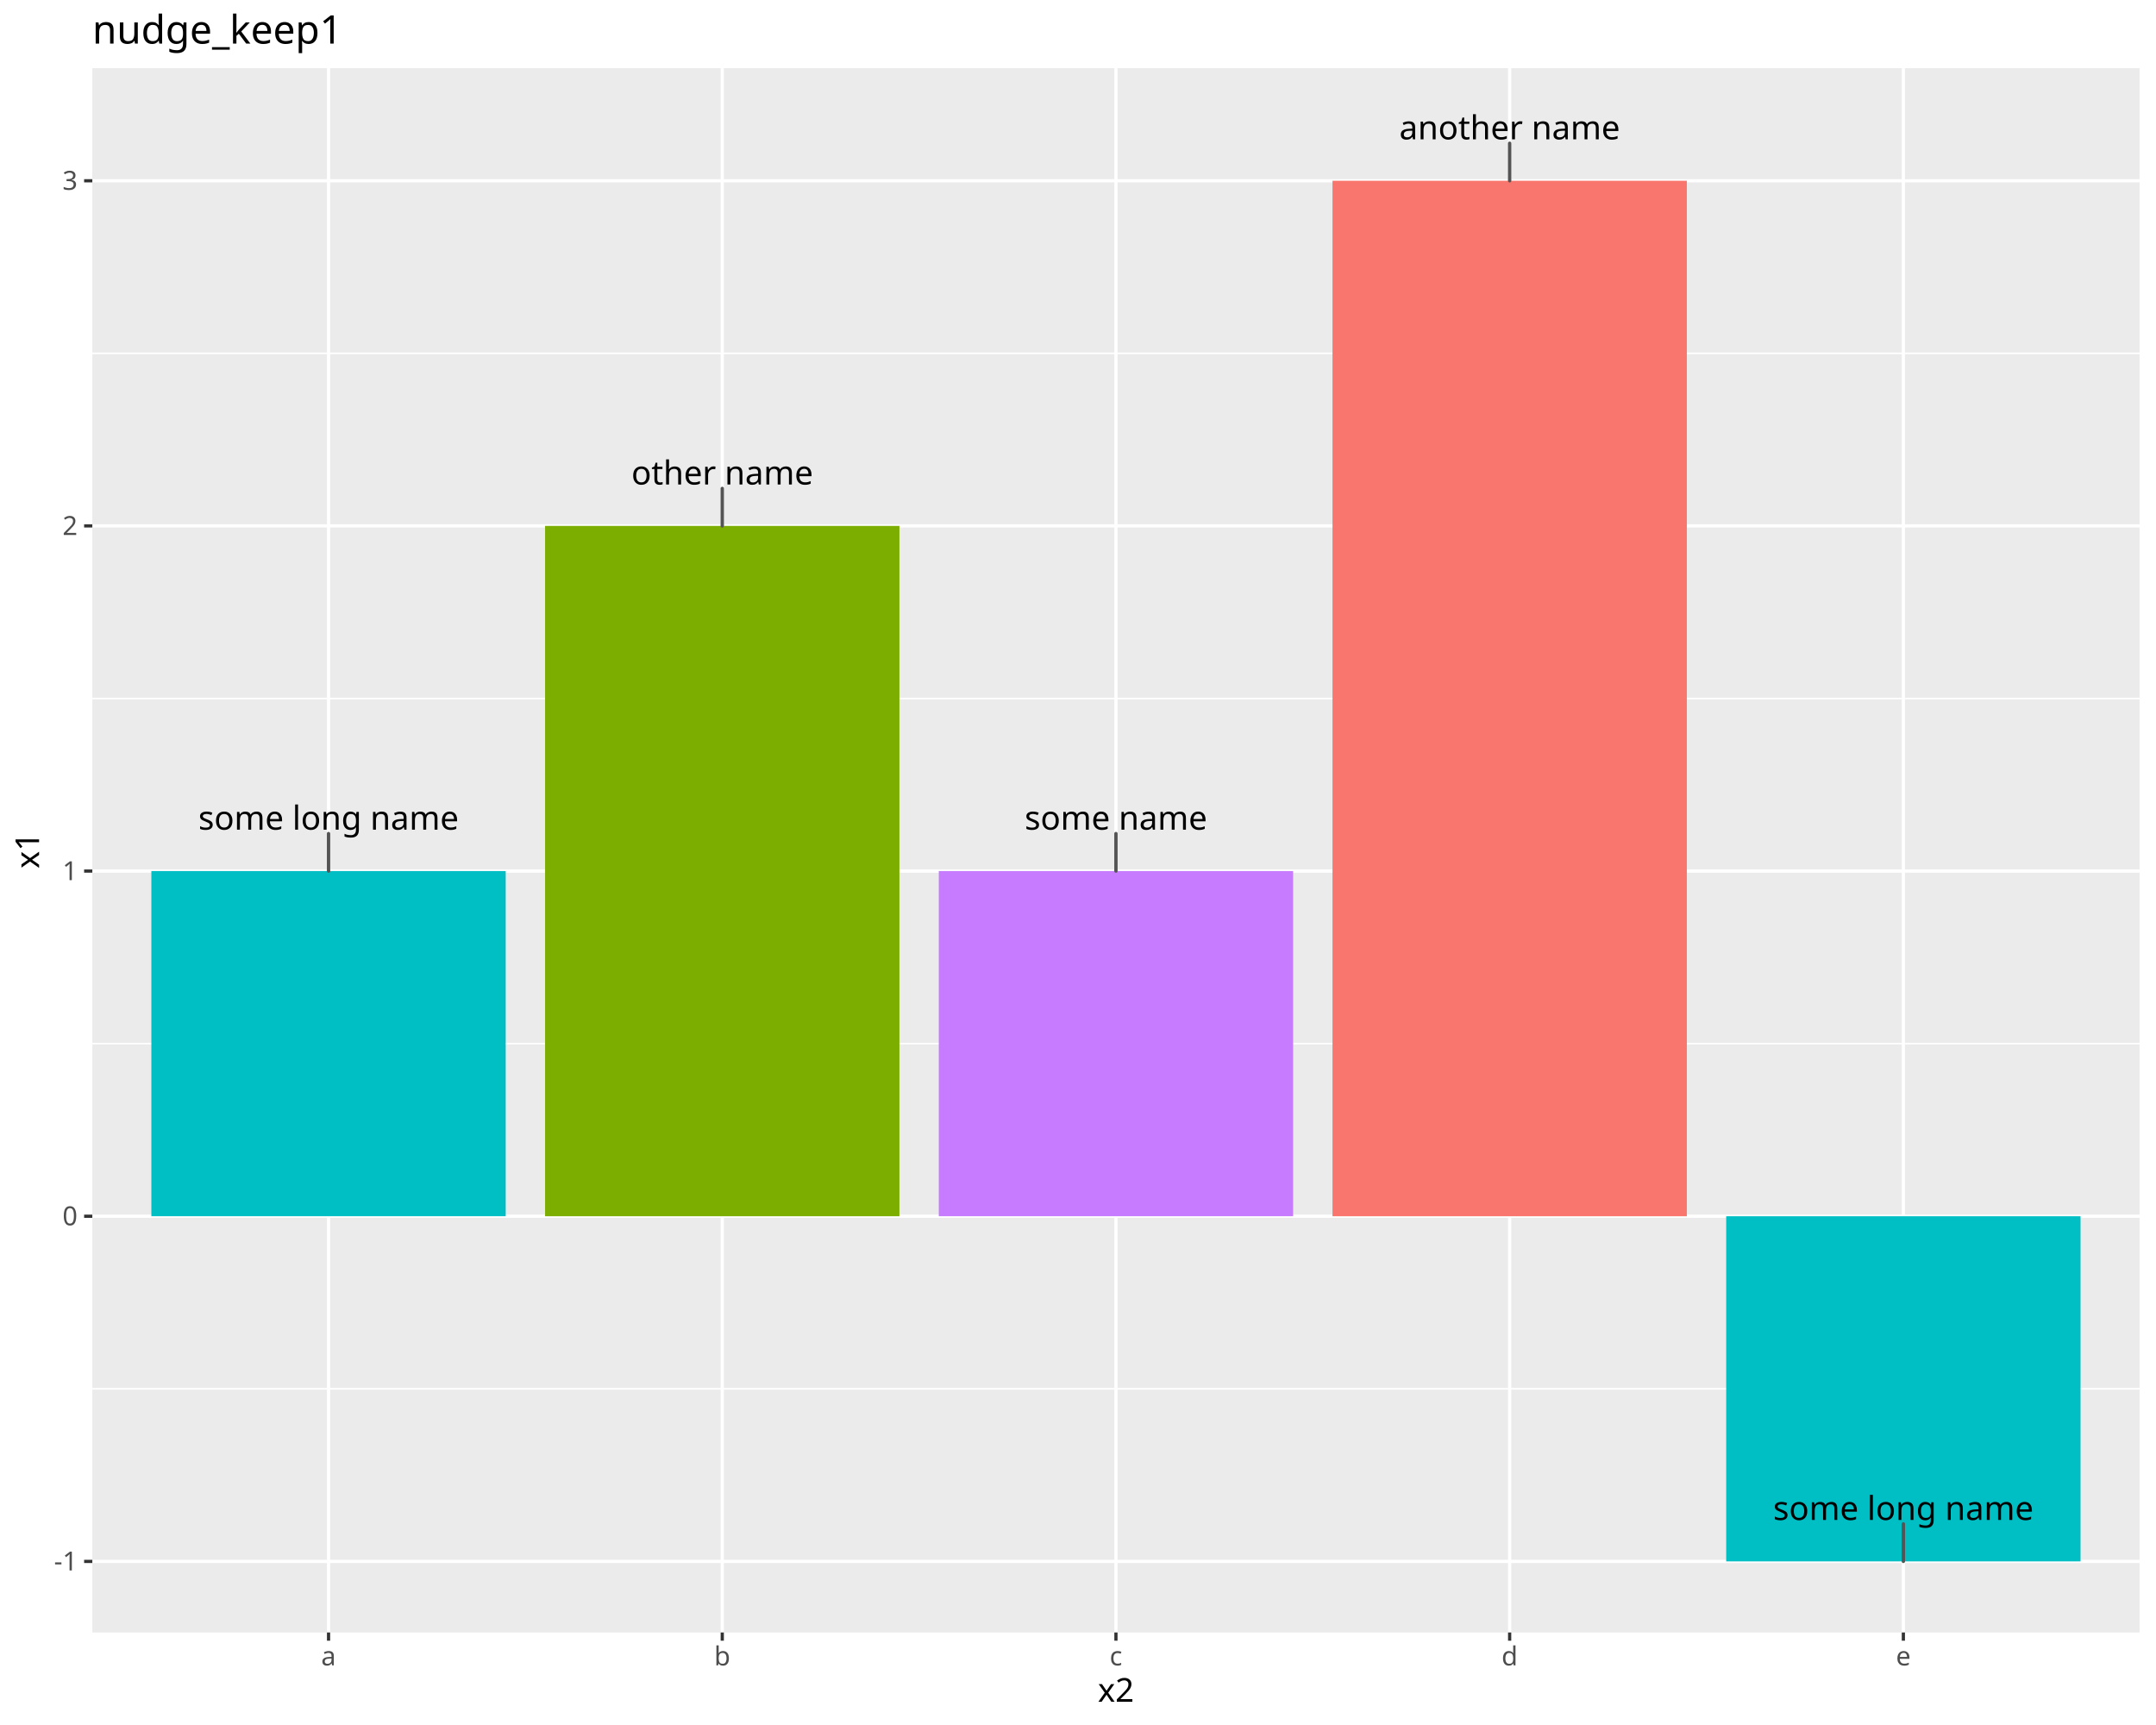
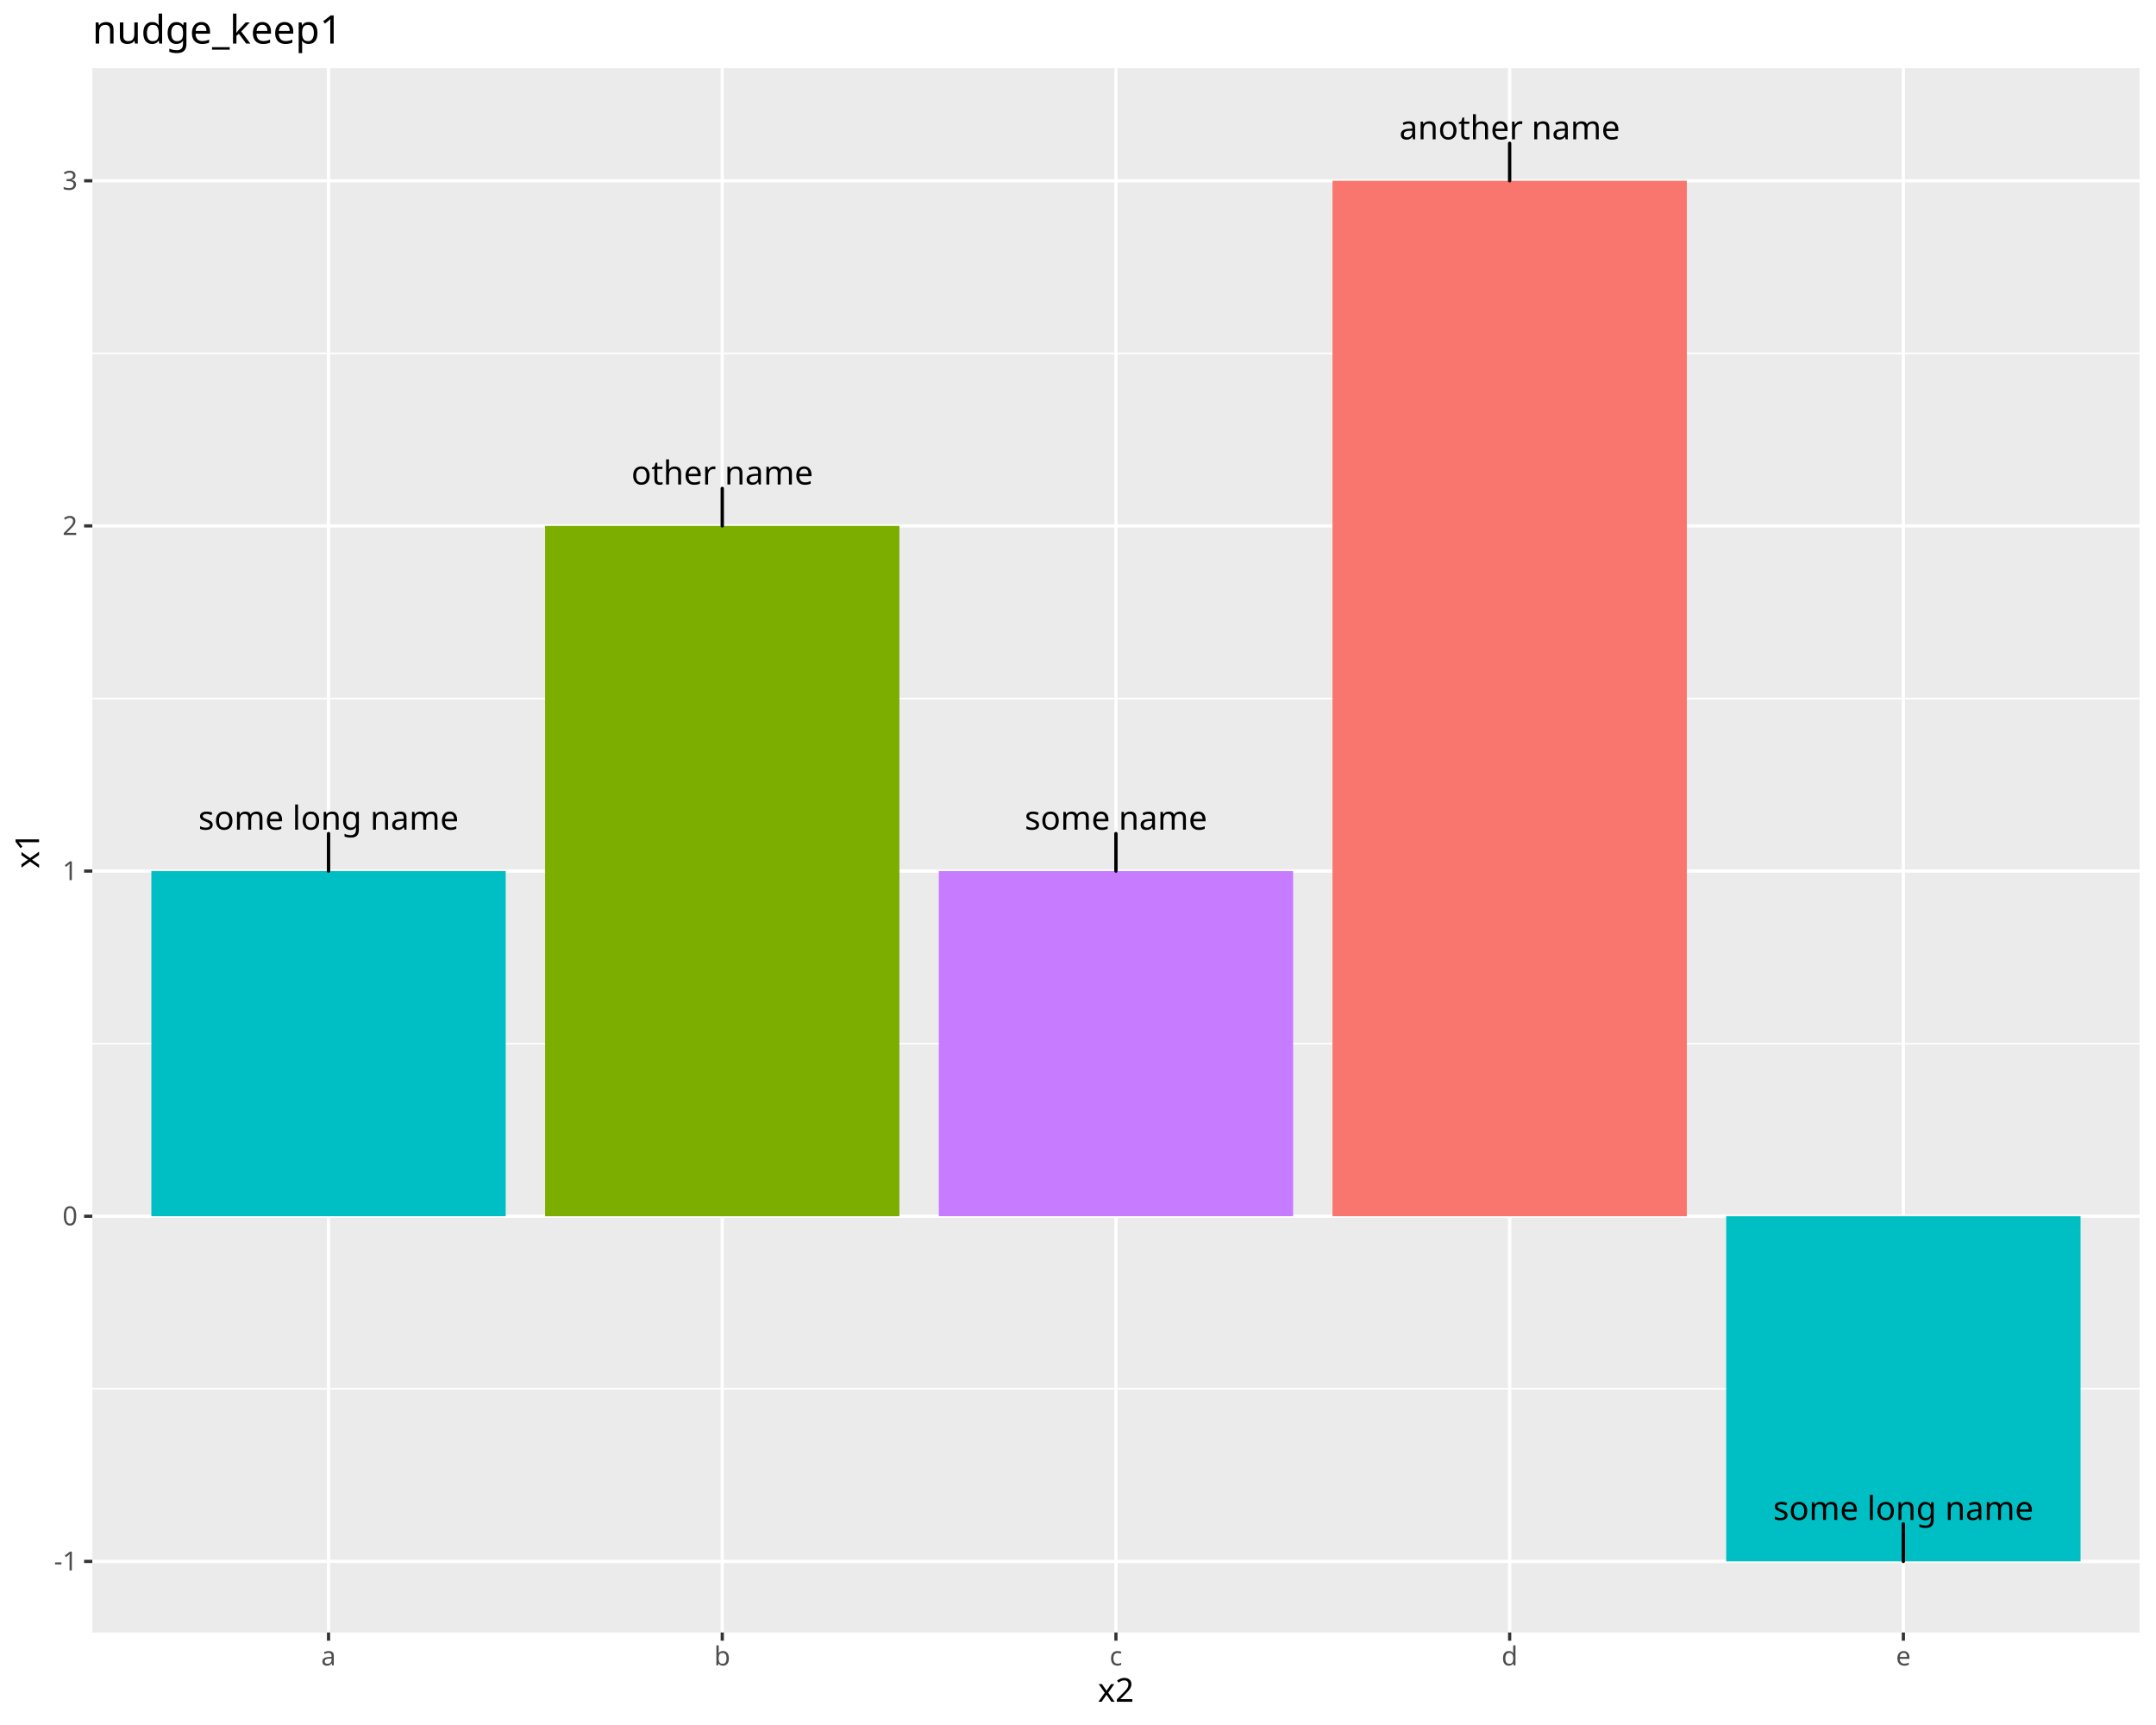
<svg xmlns="http://www.w3.org/2000/svg" class="svglite" data-engine-version="2.0" width="720.00pt" height="576.00pt" viewBox="0 0 720.00 576.00">
  <defs>
    <style type="text/css">
    .svglite line, .svglite polyline, .svglite polygon, .svglite path, .svglite rect, .svglite circle {
      fill: none;
      stroke: #000000;
      stroke-linecap: round;
      stroke-linejoin: round;
      stroke-miterlimit: 10.00;
    }
  </style>
  </defs>
  <rect width="100%" height="100%" style="stroke: none; fill: #FFFFFF;" />
  <defs>
    <clipPath id="cpMC4wMHw3MjAuMDB8MC4wMHw1NzYuMDA=">
      <rect x="0.00" y="0.00" width="720.00" height="576.00" />
    </clipPath>
  </defs>
  <g clip-path="url(#cpMC4wMHw3MjAuMDB8MC4wMHw1NzYuMDA=)">
    <rect x="0.00" y="0.00" width="720.00" height="576.00" style="stroke-width: 1.07; stroke: #FFFFFF; fill: #FFFFFF;" />
  </g>
  <defs>
    <clipPath id="cpMzAuODN8NzE0LjUyfDIyLjc4fDU0NS4xMQ==">
      <rect x="30.83" y="22.78" width="683.69" height="522.33" />
    </clipPath>
  </defs>
  <g clip-path="url(#cpMzAuODN8NzE0LjUyfDIyLjc4fDU0NS4xMQ==)">
    <rect x="30.83" y="22.78" width="683.69" height="522.33" style="stroke-width: 1.07; stroke: none; fill: #EBEBEB;" />
    <polyline points="30.83,463.74 714.52,463.74 " style="stroke-width: 0.53; stroke: #FFFFFF; stroke-linecap: butt;" />
    <polyline points="30.83,348.49 714.52,348.49 " style="stroke-width: 0.53; stroke: #FFFFFF; stroke-linecap: butt;" />
    <polyline points="30.83,233.24 714.52,233.24 " style="stroke-width: 0.53; stroke: #FFFFFF; stroke-linecap: butt;" />
    <polyline points="30.83,117.98 714.52,117.98 " style="stroke-width: 0.53; stroke: #FFFFFF; stroke-linecap: butt;" />
    <polyline points="30.83,521.37 714.52,521.37 " style="stroke-width: 1.07; stroke: #FFFFFF; stroke-linecap: butt;" />
    <polyline points="30.83,406.12 714.52,406.12 " style="stroke-width: 1.07; stroke: #FFFFFF; stroke-linecap: butt;" />
    <polyline points="30.83,290.86 714.52,290.86 " style="stroke-width: 1.07; stroke: #FFFFFF; stroke-linecap: butt;" />
    <polyline points="30.83,175.61 714.52,175.61 " style="stroke-width: 1.07; stroke: #FFFFFF; stroke-linecap: butt;" />
    <polyline points="30.83,60.36 714.52,60.36 " style="stroke-width: 1.07; stroke: #FFFFFF; stroke-linecap: butt;" />
    <polyline points="109.72,545.11 109.72,22.78 " style="stroke-width: 1.07; stroke: #FFFFFF; stroke-linecap: butt;" />
    <polyline points="241.20,545.11 241.20,22.78 " style="stroke-width: 1.07; stroke: #FFFFFF; stroke-linecap: butt;" />
    <polyline points="372.67,545.11 372.67,22.78 " style="stroke-width: 1.07; stroke: #FFFFFF; stroke-linecap: butt;" />
    <polyline points="504.15,545.11 504.15,22.78 " style="stroke-width: 1.07; stroke: #FFFFFF; stroke-linecap: butt;" />
    <polyline points="635.63,545.11 635.63,22.78 " style="stroke-width: 1.07; stroke: #FFFFFF; stroke-linecap: butt;" />
-     <rect x="50.55" y="290.86" width="118.33" height="115.25" style="stroke-width: 1.07; stroke: none; stroke-linecap: butt; stroke-linejoin: miter; fill: #00BFC4;" />
-     <rect x="182.03" y="175.61" width="118.33" height="230.51" style="stroke-width: 1.07; stroke: none; stroke-linecap: butt; stroke-linejoin: miter; fill: #7CAE00;" />
-     <rect x="313.51" y="290.86" width="118.33" height="115.25" style="stroke-width: 1.07; stroke: none; stroke-linecap: butt; stroke-linejoin: miter; fill: #C77CFF;" />
-     <rect x="444.99" y="60.36" width="118.33" height="345.76" style="stroke-width: 1.07; stroke: none; stroke-linecap: butt; stroke-linejoin: miter; fill: #F8766D;" />
-     <rect x="576.47" y="406.12" width="118.33" height="115.25" style="stroke-width: 1.07; stroke: none; stroke-linecap: butt; stroke-linejoin: miter; fill: #00BFC4;" />
-     <line x1="109.72" y1="278.34" x2="109.72" y2="290.86" style="stroke-width: 1.12; stroke: #545454;" />
+     <rect x="50.55" y="290.86" width="118.33" height="115.25" style="stroke-width: 1.07; stroke: none; stroke-linecap: square; stroke-linejoin: miter; fill: #00BFC4;" />
+     <rect x="182.03" y="175.61" width="118.33" height="230.51" style="stroke-width: 1.07; stroke: none; stroke-linecap: square; stroke-linejoin: miter; fill: #7CAE00;" />
+     <rect x="313.51" y="290.86" width="118.33" height="115.25" style="stroke-width: 1.07; stroke: none; stroke-linecap: square; stroke-linejoin: miter; fill: #C77CFF;" />
+     <rect x="444.99" y="60.36" width="118.33" height="345.76" style="stroke-width: 1.07; stroke: none; stroke-linecap: square; stroke-linejoin: miter; fill: #F8766D;" />
+     <rect x="576.47" y="406.12" width="118.33" height="115.25" style="stroke-width: 1.07; stroke: none; stroke-linecap: square; stroke-linejoin: miter; fill: #00BFC4;" />
+     <line x1="109.72" y1="278.34" x2="109.72" y2="290.86" style="stroke-width: 1.12;" />
    <text x="109.72" y="277.03" text-anchor="middle" style="font-size: 11.04px; font-family: sans;" textLength="81.63px" lengthAdjust="spacingAndGlyphs">some long name</text>
-     <line x1="241.20" y1="163.09" x2="241.20" y2="175.61" style="stroke-width: 1.12; stroke: #545454;" />
+     <line x1="241.20" y1="163.09" x2="241.20" y2="175.61" style="stroke-width: 1.12;" />
    <text x="241.20" y="161.78" text-anchor="middle" style="font-size: 11.04px; font-family: sans;" textLength="55.85px" lengthAdjust="spacingAndGlyphs">other name</text>
-     <line x1="372.67" y1="278.34" x2="372.67" y2="290.86" style="stroke-width: 1.12; stroke: #545454;" />
+     <line x1="372.67" y1="278.34" x2="372.67" y2="290.86" style="stroke-width: 1.12;" />
    <text x="372.67" y="277.03" text-anchor="middle" style="font-size: 11.04px; font-family: sans;" textLength="57.69px" lengthAdjust="spacingAndGlyphs">some name</text>
-     <line x1="504.15" y1="47.83" x2="504.15" y2="60.36" style="stroke-width: 1.12; stroke: #545454;" />
+     <line x1="504.15" y1="47.83" x2="504.15" y2="60.36" style="stroke-width: 1.12;" />
    <text x="504.15" y="46.53" text-anchor="middle" style="font-size: 11.04px; font-family: sans;" textLength="68.13px" lengthAdjust="spacingAndGlyphs">another name</text>
-     <line x1="635.63" y1="508.85" x2="635.63" y2="521.37" style="stroke-width: 1.12; stroke: #545454;" />
+     <line x1="635.63" y1="508.85" x2="635.63" y2="521.37" style="stroke-width: 1.12;" />
    <text x="635.63" y="507.54" text-anchor="middle" style="font-size: 11.04px; font-family: sans;" textLength="81.63px" lengthAdjust="spacingAndGlyphs">some long name</text>
  </g>
  <g clip-path="url(#cpMC4wMHw3MjAuMDB8MC4wMHw1NzYuMDA=)">
    <text x="25.90" y="524.40" text-anchor="end" style="font-size: 8.80px; fill: #4D4D4D; font-family: sans;" textLength="7.82px" lengthAdjust="spacingAndGlyphs">-1</text>
    <text x="25.90" y="409.14" text-anchor="end" style="font-size: 8.80px; fill: #4D4D4D; font-family: sans;" textLength="4.89px" lengthAdjust="spacingAndGlyphs">0</text>
    <text x="25.90" y="293.89" text-anchor="end" style="font-size: 8.80px; fill: #4D4D4D; font-family: sans;" textLength="4.89px" lengthAdjust="spacingAndGlyphs">1</text>
    <text x="25.90" y="178.64" text-anchor="end" style="font-size: 8.80px; fill: #4D4D4D; font-family: sans;" textLength="4.89px" lengthAdjust="spacingAndGlyphs">2</text>
    <text x="25.90" y="63.38" text-anchor="end" style="font-size: 8.80px; fill: #4D4D4D; font-family: sans;" textLength="4.89px" lengthAdjust="spacingAndGlyphs">3</text>
    <polyline points="28.09,521.37 30.83,521.37 " style="stroke-width: 1.07; stroke: #333333; stroke-linecap: butt;" />
    <polyline points="28.09,406.12 30.83,406.12 " style="stroke-width: 1.07; stroke: #333333; stroke-linecap: butt;" />
    <polyline points="28.09,290.86 30.83,290.86 " style="stroke-width: 1.07; stroke: #333333; stroke-linecap: butt;" />
    <polyline points="28.09,175.61 30.83,175.61 " style="stroke-width: 1.07; stroke: #333333; stroke-linecap: butt;" />
    <polyline points="28.09,60.36 30.83,60.36 " style="stroke-width: 1.07; stroke: #333333; stroke-linecap: butt;" />
    <polyline points="109.72,547.85 109.72,545.11 " style="stroke-width: 1.07; stroke: #333333; stroke-linecap: butt;" />
    <polyline points="241.20,547.85 241.20,545.11 " style="stroke-width: 1.07; stroke: #333333; stroke-linecap: butt;" />
    <polyline points="372.67,547.85 372.67,545.11 " style="stroke-width: 1.07; stroke: #333333; stroke-linecap: butt;" />
    <polyline points="504.15,547.85 504.15,545.11 " style="stroke-width: 1.07; stroke: #333333; stroke-linecap: butt;" />
    <polyline points="635.63,547.85 635.63,545.11 " style="stroke-width: 1.07; stroke: #333333; stroke-linecap: butt;" />
    <text x="109.72" y="556.10" text-anchor="middle" style="font-size: 8.80px; fill: #4D4D4D; font-family: sans;" textLength="4.89px" lengthAdjust="spacingAndGlyphs">a</text>
    <text x="241.20" y="556.10" text-anchor="middle" style="font-size: 8.80px; fill: #4D4D4D; font-family: sans;" textLength="4.89px" lengthAdjust="spacingAndGlyphs">b</text>
    <text x="372.67" y="556.10" text-anchor="middle" style="font-size: 8.80px; fill: #4D4D4D; font-family: sans;" textLength="4.40px" lengthAdjust="spacingAndGlyphs">c</text>
    <text x="504.15" y="556.10" text-anchor="middle" style="font-size: 8.80px; fill: #4D4D4D; font-family: sans;" textLength="4.89px" lengthAdjust="spacingAndGlyphs">d</text>
    <text x="635.63" y="556.10" text-anchor="middle" style="font-size: 8.80px; fill: #4D4D4D; font-family: sans;" textLength="4.89px" lengthAdjust="spacingAndGlyphs">e</text>
    <text x="372.67" y="568.24" text-anchor="middle" style="font-size: 11.00px; font-family: sans;" textLength="11.62px" lengthAdjust="spacingAndGlyphs">x2</text>
    <text transform="translate(13.05,283.95) rotate(-90)" text-anchor="middle" style="font-size: 11.00px; font-family: sans;" textLength="11.62px" lengthAdjust="spacingAndGlyphs">x1</text>
    <text x="30.83" y="14.56" style="font-size: 13.20px; font-family: sans;" textLength="80.02px" lengthAdjust="spacingAndGlyphs">nudge_keep1</text>
  </g>
</svg>
